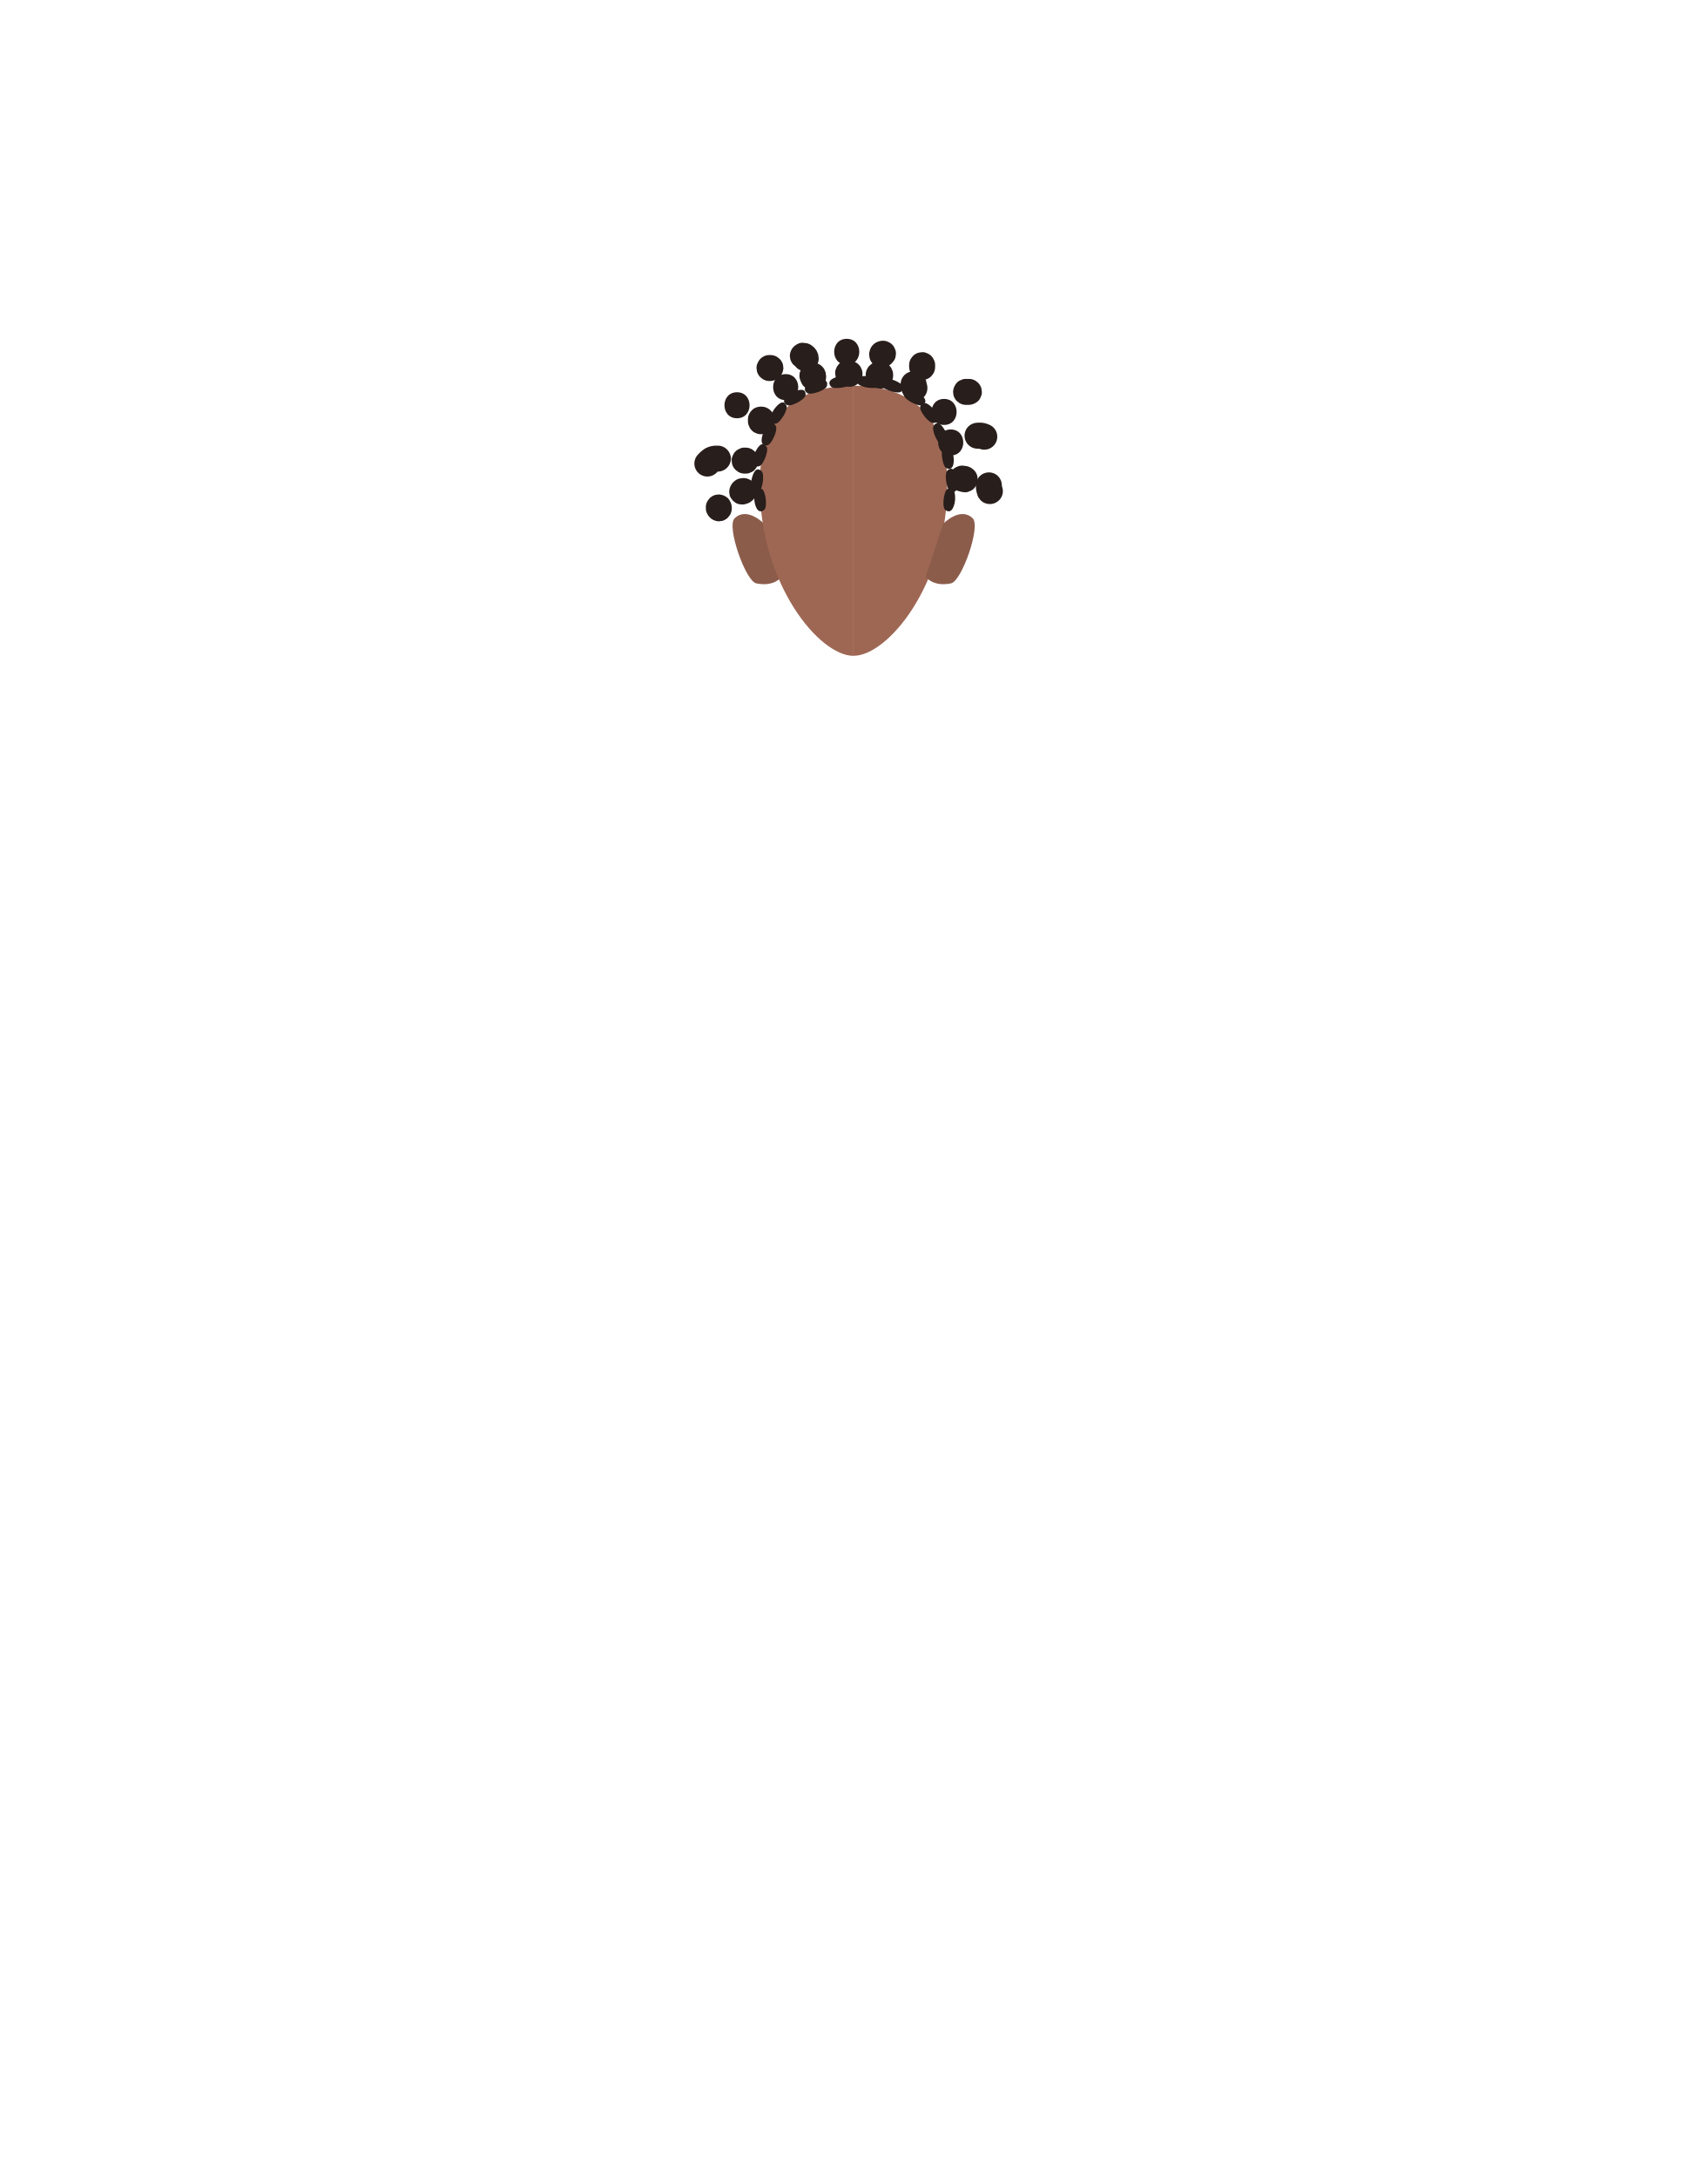
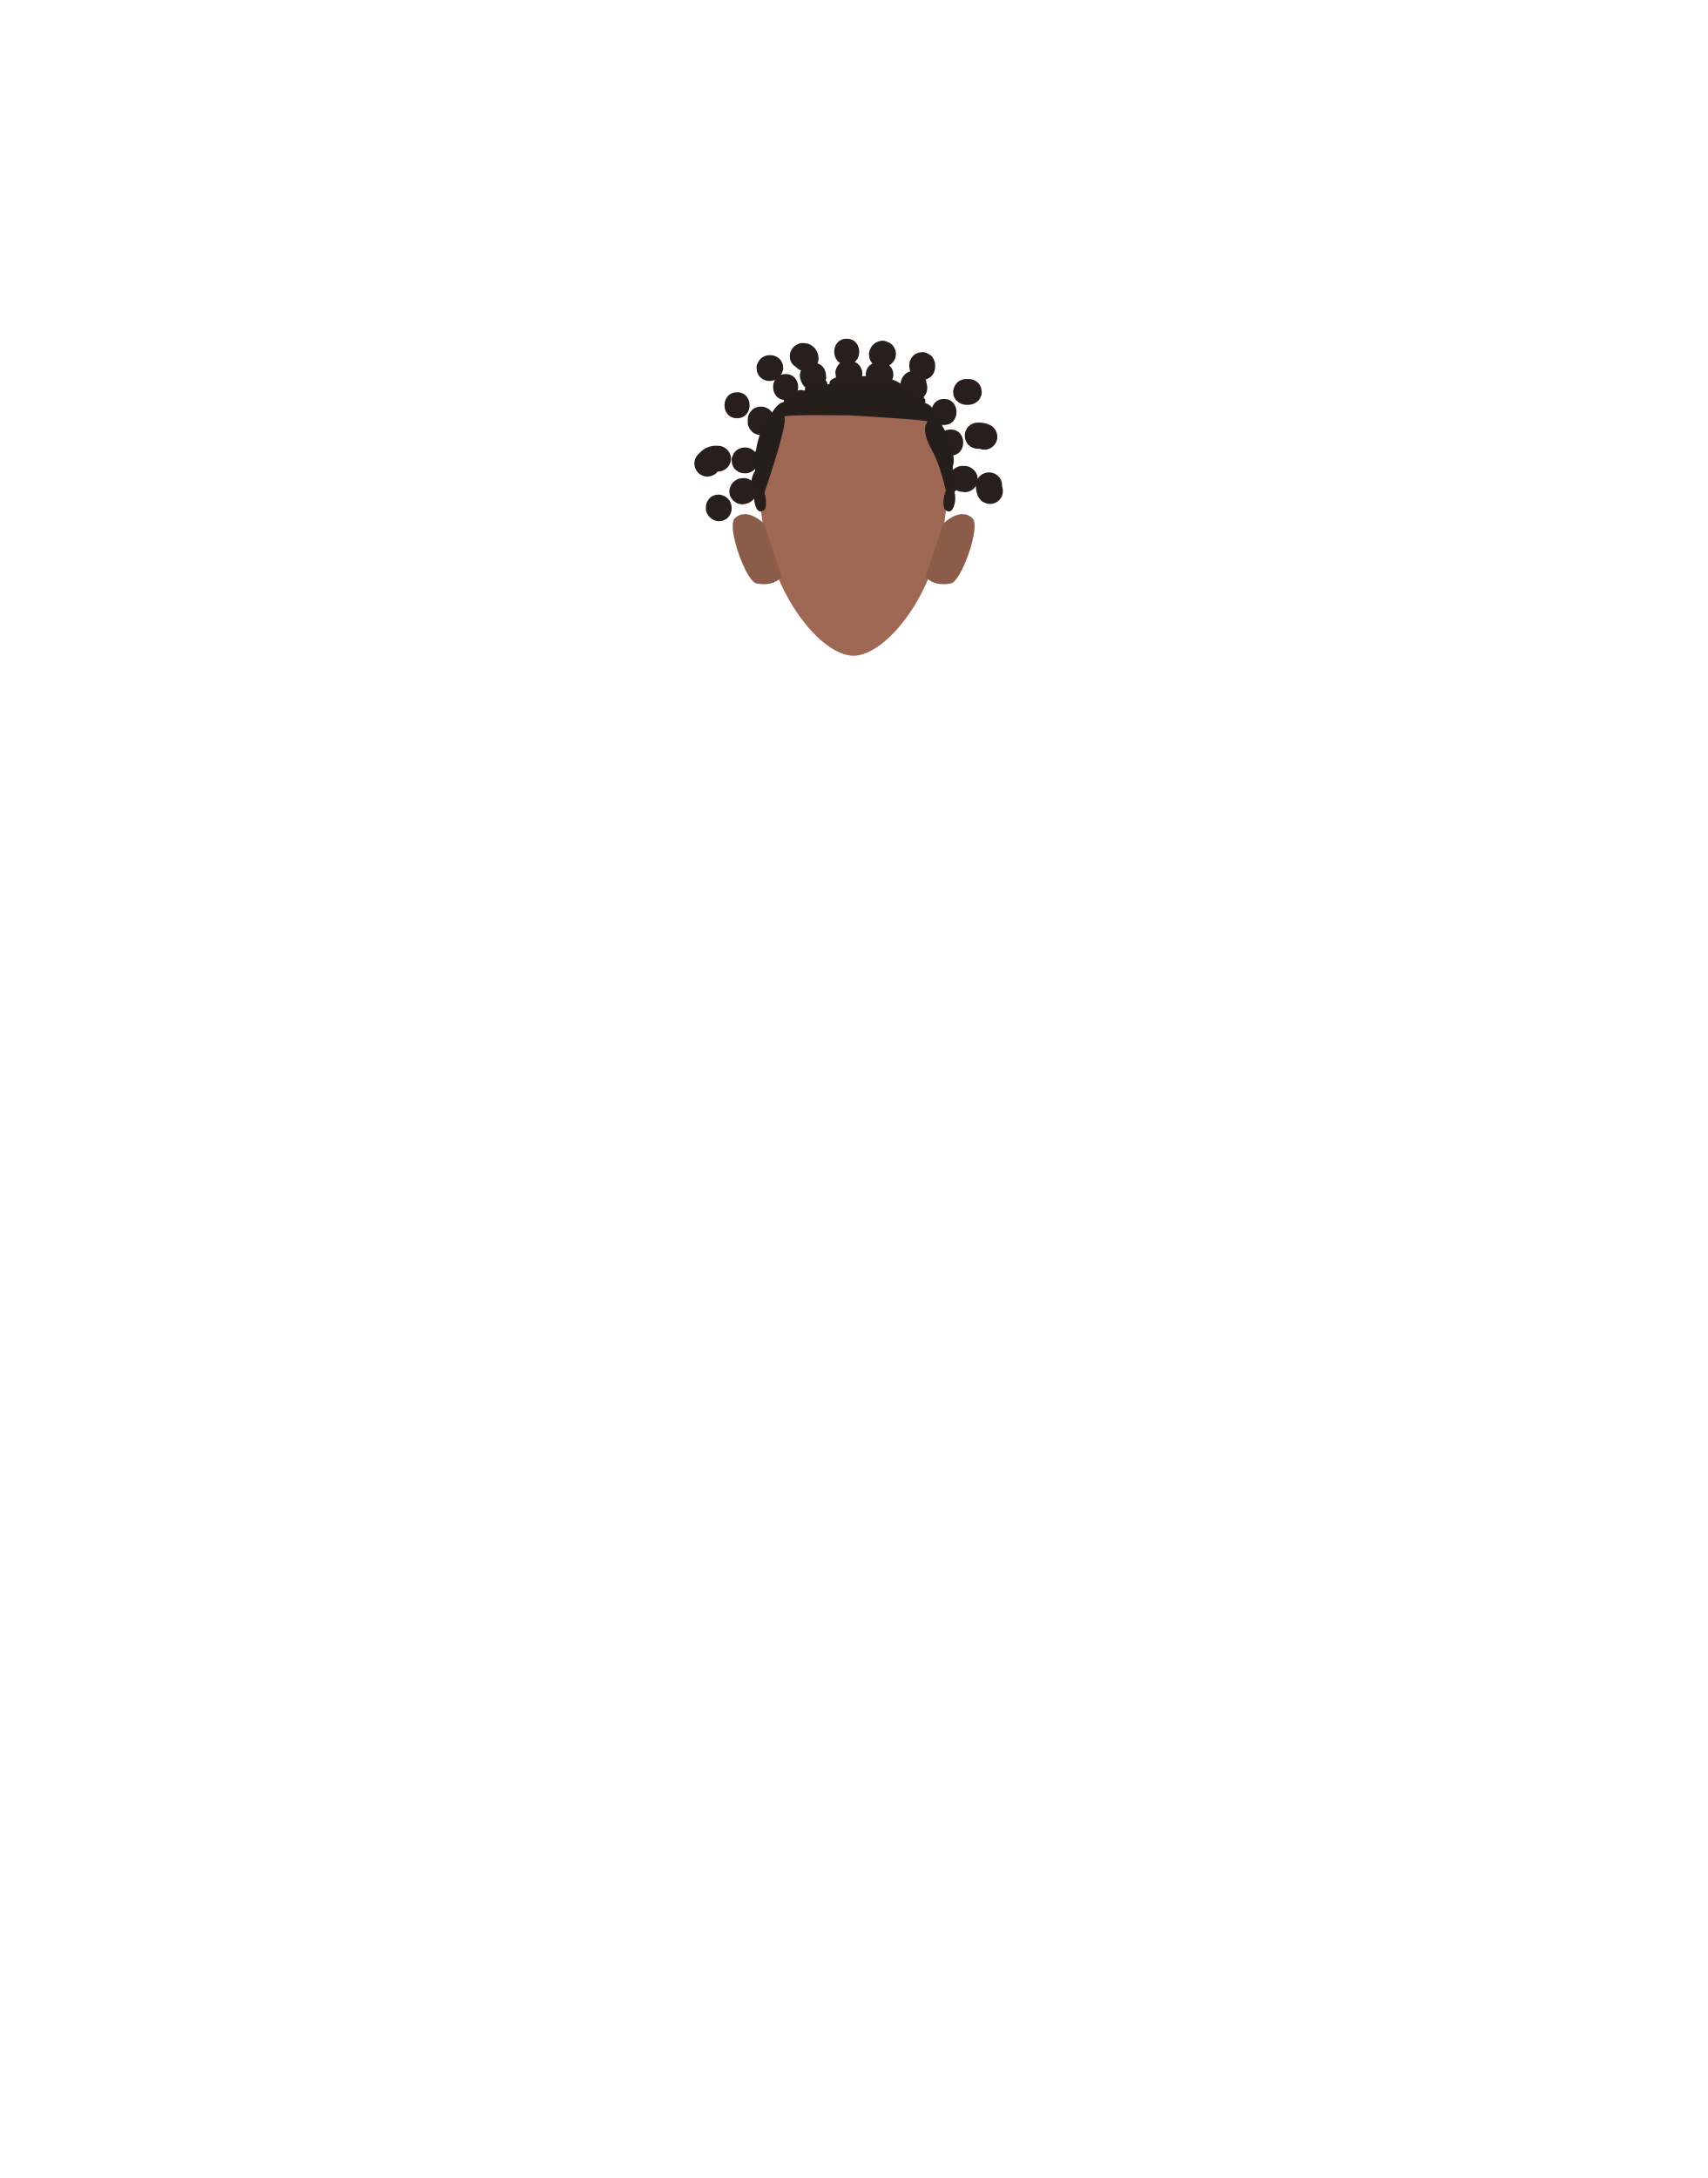
- <svg xmlns="http://www.w3.org/2000/svg" id="Calque_9" data-name="Calque 9" viewBox="0 0 788 1005">
-   <defs>
-     <style>.cls-1{fill:#9e6754;}.cls-2{fill:#8c5c4b;}.cls-3{fill:#281e1b;}</style>
-   </defs>
-   <path class="cls-1" d="M393.94,178c23.91,0,43.28,11.2,43.28,45.61,0,46-27.44,79-43.28,79" />
-   <path class="cls-2" d="M427.2,266.16l8.14-24.49s7.88-8.13,13.62-2.49c3.82,3.75-5.09,29-10,30C430.66,270.94,427.2,266.16,427.2,266.16Z" />
-   <path class="cls-2" d="M360.8,266.16l-8.14-24.49s-7.88-8.13-13.62-2.49c-3.82,3.75,5.09,29,10,30C357.34,270.94,360.8,266.16,360.8,266.16Z" />
-   <path class="cls-1" d="M393.94,302.63c-15.83,0-43.28-33.05-43.28-79C350.66,189.2,370,178,393.94,178" />
-   <path class="cls-3" d="M431.53,201.13c-.44-1-1.24-3.54-.66-4.52,1.88-3.15,4.07-.09,5.27,2,1.32,2.29,2.65,7.48-1.37,6.83C433.45,205.21,432.05,202.37,431.53,201.13Z" />
-   <path class="cls-3" d="M434.79,211c-.14-1.13-.25-3.75.58-4.54,2.65-2.52,3.94,1,4.54,3.33.66,2.55.55,7.91-3.15,6.21C435.54,215.39,435,212.28,434.79,211Z" />
-   <path class="cls-3" d="M435.58,229.92c.15-1.13.7-3.69,1.69-4.25,3.2-1.79,3.57,2,3.57,4.35,0,2.64-1.44,7.8-4.6,5.24C435.2,234.41,435.41,231.25,435.58,229.92Z" />
-   <path class="cls-3" d="M400,178.79c-1.12-.21-3.65-.89-4.15-1.92-1.62-3.28,2.14-3.46,4.53-3.33,2.64.14,7.72,1.85,5,4.87C404.49,179.4,401.36,179,400,178.79Z" />
-   <path class="cls-3" d="M420.55,185.57c-1-.55-3.18-2-3.33-3.13-.5-3.63,3.12-2.61,5.35-1.73,2.46,1,6.74,4.18,3.19,6.19C424.59,187.56,421.73,186.21,420.55,185.57Z" />
-   <path class="cls-3" d="M357.44,201.13c.44-1,1.25-3.54.66-4.52-1.87-3.15-4.07-.09-5.26,2-1.32,2.29-2.66,7.48,1.36,6.83C355.53,205.21,356.93,202.37,357.44,201.13Z" />
-   <path class="cls-3" d="M352.12,222c.15-1.14.25-3.75-.58-4.54-2.65-2.52-3.94,1-4.54,3.32-.65,2.56-.54,7.92,3.15,6.22C351.37,226.41,352,223.3,352.12,222Z" />
-   <path class="cls-3" d="M353.39,229.92c-.14-1.13-.69-3.69-1.69-4.25-3.2-1.79-3.57,2-3.57,4.35,0,2.64,1.44,7.8,4.6,5.24C353.77,234.41,353.56,231.25,353.39,229.92Z" />
-   <path class="cls-3" d="M388.94,178.79c1.13-.21,3.65-.89,4.16-1.92,1.61-3.28-2.15-3.46-4.53-3.33-2.64.14-7.72,1.85-5,4.87C384.48,179.4,387.62,179,388.94,178.79Z" />
-   <path class="cls-3" d="M368.42,185.57c1-.55,3.18-2,3.34-3.13.5-3.63-3.13-2.61-5.35-1.73-2.46,1-6.74,4.18-3.2,6.19C364.38,187.56,367.24,186.21,368.42,185.57Z" />
-   <path class="cls-3" d="M361.75,191.68c.58-1,1.72-3.35,1.27-4.4-1.42-3.37-4-.64-5.48,1.25-1.62,2.08-3.65,7,.42,6.95C359.3,195.45,361.07,192.83,361.75,191.68Z" />
-   <path class="cls-3" d="M377.86,180.8c1.07-.39,3.45-1.49,3.77-2.59,1-3.51-2.7-3.05-5-2.52-2.58.59-7.29,3.14-4.09,5.65C373.57,182.17,376.6,181.26,377.86,180.8Z" />
-   <path class="cls-3" d="M411.23,180.55c1.09.34,3.65.91,4.57.24,3-2.16-.28-4.06-2.46-5.06-2.4-1.1-7.69-2-6.68,2C407,179,410,180.15,411.23,180.55Z" />
-   <path class="cls-3" d="M427,192.51c.73.88,2.57,2.74,3.71,2.68,3.66-.2,2-3.56.68-5.58-1.41-2.24-5.39-5.83-6.68-2C424.32,188.92,426.19,191.47,427,192.51Z" />
-   <path class="cls-3" d="M353.39,210.74c.39-1.07,1.09-3.59.46-4.55-2-3.06-4.07.08-5.17,2.2-1.23,2.35-2.34,7.59,1.65,6.77C351.65,214.89,352.92,212,353.39,210.74Z" />
-   <path class="cls-3" d="M436.65,221.69c-.14-1.14-.25-3.75.58-4.54,2.65-2.52,3.94,1,4.54,3.33.66,2.55.55,7.91-3.15,6.21C437.4,226.13,436.82,223,436.65,221.69Z" />
-   <path class="cls-3" d="M362.63,184.63c7.72,0,7.73-12,0-12s-7.74,12,0,12Z" />
-   <path class="cls-3" d="M380.58,171.2a4,4,0,0,1-.24-.46l.6,1.43a2.53,2.53,0,0,1-.12-.36l-4.19,7.38.08,0-1.6.21h.1l-1.59-.21h.05l-1.43-.61,0,0-1.21-.94,0,0-.93-1.21a.08.08,0,0,1,0,0l-.6-1.44a.44.44,0,0,1,0,.1l-.21-1.59v.18a6.62,6.62,0,0,0,1.75,4.24,4.56,4.56,0,0,0,1.94,1.24,4.46,4.46,0,0,0,2.31.52l1.59-.22a6,6,0,0,0,2.65-1.54l.94-1.21a6.09,6.09,0,0,0,.82-3v-.18l-.22-1.6a.2.2,0,0,0,0-.07,5.27,5.27,0,0,0-.31-.74c-.1-.25-.2-.5-.32-.75a6.35,6.35,0,0,0-2.25-2.24l-1.43-.6-.05,0a6.42,6.42,0,0,0-3.37,0,4.47,4.47,0,0,0-2,1.07,4.55,4.55,0,0,0-1.55,1.68l-.6,1.44a6,6,0,0,0,0,3.19,13,13,0,0,0,.74,1.82,2.64,2.64,0,0,0,.23.44,4.53,4.53,0,0,0,1.54,1.68,4.47,4.47,0,0,0,2,1.07,6.75,6.75,0,0,0,4.63-.6l1.21-.94a6,6,0,0,0,1.54-2.65l.22-1.59a6,6,0,0,0-.82-3Z" />
-   <path class="cls-3" d="M396.87,169.44l-.19-.28-8.21,8.21.63.28a4.48,4.48,0,0,0,2.23.71,4.56,4.56,0,0,0,2.4-.11,4.47,4.47,0,0,0,2-1.07,4.64,4.64,0,0,0,1.54-1.69l.61-1.43a6.16,6.16,0,0,0,0-3.19l-.61-1.43a6,6,0,0,0-2.15-2.15l-.63-.28-1.43-.6a4.56,4.56,0,0,0-2.4-.11,3,3,0,0,0-1.51.41,4.52,4.52,0,0,0-1.93,1.24l-.94,1.21-.6,1.44a4.52,4.52,0,0,0-.11,2.39,4.38,4.38,0,0,0,.71,2.23l.19.27a4.64,4.64,0,0,0,1.54,1.69,4.45,4.45,0,0,0,2.05,1.07,6.72,6.72,0,0,0,4.62-.6l1.21-.94a6,6,0,0,0,1.55-2.65l.21-1.59a5.94,5.94,0,0,0-.82-3Z" />
-   <path class="cls-3" d="M409.25,167.73a6.65,6.65,0,0,0-3.42-.92,6.28,6.28,0,0,0-3.14.86l-.06,0-1.21.94a.47.47,0,0,0-.1.1,6.07,6.07,0,0,0-1.54,2.65,4.62,4.62,0,0,0-.11,2.39,4.49,4.49,0,0,0,.72,2.23,6,6,0,0,0,2.15,2.15l.65.37a4.51,4.51,0,0,0,2.23.71,4.56,4.56,0,0,0,2.4-.11,6.61,6.61,0,0,0,3.58-2.76l.61-1.43a6.16,6.16,0,0,0,0-3.19l-.61-1.43a6,6,0,0,0-2.15-2.15l-.65-.37,1.21,9.42.09-.09-1.21.94.08,0-1.43.6.08,0-1.59.21H406l-1.6-.21.19.05-1.44-.6a.2.2,0,0,1,.08,0,4.51,4.51,0,0,0,2.23.71,4.56,4.56,0,0,0,2.4-.11,4.47,4.47,0,0,0,2-1.07,4.55,4.55,0,0,0,1.54-1.69l.61-1.43a6.16,6.16,0,0,0,0-3.19l-.61-1.43a6,6,0,0,0-2.15-2.15Z" />
-   <path class="cls-3" d="M415.64,177.31a10.6,10.6,0,0,0,.23,1.95,3.89,3.89,0,0,0,.12.49c.1.31.22.6.3.92a6.61,6.61,0,0,0,2.76,3.58,4.38,4.38,0,0,0,2.23.71,4.52,4.52,0,0,0,2.39-.1,6.1,6.1,0,0,0,3.59-2.76,6.3,6.3,0,0,0,.6-4.62c-.12-.48-.34-.92-.42-1.41l.21,1.59a2,2,0,0,1,0-.35,4.56,4.56,0,0,0-.52-2.31,6.18,6.18,0,0,0-5.48-3.69,6.06,6.06,0,0,0-4.25,1.76,6.26,6.26,0,0,0-1.75,4.24Z" />
-   <path class="cls-3" d="M355.14,175.82h.44a6.62,6.62,0,0,0,4.24-1.75,6.7,6.7,0,0,0,1.76-4.25l-.21-1.59a6,6,0,0,0-1.55-2.65l-1.21-.94a6.09,6.09,0,0,0-3-.82h-.44a5.8,5.8,0,0,0-5.48,3.69,4.51,4.51,0,0,0-.52,2.31l.21,1.6a6,6,0,0,0,1.55,2.65l1.21.93a5.89,5.89,0,0,0,3,.82Z" />
-   <path class="cls-3" d="M370.55,170.1h.15l-1.6-.22a1.29,1.29,0,0,1,.35.1l-1.43-.61.26.15-1.22-.93a1.87,1.87,0,0,1,.32.31l-.94-1.21a1.28,1.28,0,0,1,.15.25l-.61-1.43a1.4,1.4,0,0,1,.1.35l-.21-1.6v.15a5.8,5.8,0,0,0,3.69,5.48,4.51,4.51,0,0,0,2.31.52l1.6-.21a6,6,0,0,0,2.65-1.55l.93-1.21a5.89,5.89,0,0,0,.82-3v-.15l-.22-1.59v-.07a5.47,5.47,0,0,0-.39-1,5.33,5.33,0,0,0-.43-.94c-.25-.38-.69-.92-1-1.27l-.12-.14-.11-.1c-.38-.32-.87-.71-1.28-1l-.25-.15c-.44-.21-1-.47-1.5-.63l-.18,0c-.29-.06-.67-.1-.9-.13a7.46,7.46,0,0,0-.95-.11,4.51,4.51,0,0,0-2.31.52,6.18,6.18,0,0,0-3.69,5.48l.22,1.59a6,6,0,0,0,1.54,2.65l1.21.94a6,6,0,0,0,3,.82Z" />
-   <path class="cls-3" d="M390.81,168.34c7.72,0,7.73-12,0-12s-7.73,12,0,12Z" />
-   <path class="cls-3" d="M406,157.43l-.36.09a6,6,0,0,0-4.19,4.19l-.08.35a4.56,4.56,0,0,0-.11,2.4,5.34,5.34,0,0,0,2.26,3.91,4.47,4.47,0,0,0,2,1.07l1.59.22a5.94,5.94,0,0,0,3-.82l1.22-.94a6.07,6.07,0,0,0,1.54-2.65l.08-.35-4.19,4.19.36-.09a6.66,6.66,0,0,0,3.58-2.75,4.53,4.53,0,0,0,.72-2.23,4.66,4.66,0,0,0-.11-2.4l-.61-1.43a6,6,0,0,0-2.15-2.15l-1.43-.61a6.16,6.16,0,0,0-3.19,0Z" />
-   <path class="cls-3" d="M431.6,169.38v-.88a4.51,4.51,0,0,0-.52-2.31,5.39,5.39,0,0,0-3.17-3.17,4.49,4.49,0,0,0-2.31-.52l-1.6.22a5.94,5.94,0,0,0-2.64,1.54l-.94,1.21a5.89,5.89,0,0,0-.82,3v.88a6.15,6.15,0,0,0,6,6l1.59-.21a6.07,6.07,0,0,0,2.65-1.54l.94-1.22a5.94,5.94,0,0,0,.82-3Z" />
-   <path class="cls-3" d="M352.77,200.27a6.3,6.3,0,0,0,3-1.71,4.84,4.84,0,0,0,1.33-2.06,7.7,7.7,0,0,0,.33-.8l.21-1.6V194a6.29,6.29,0,0,0-1.87-4.51,6.22,6.22,0,0,0-3-1.71,6.72,6.72,0,0,0-4.62.6,6.69,6.69,0,0,0-2.76,3.59l-.21,1.59a5.84,5.84,0,0,0,.82,3l.93,1.22a6.12,6.12,0,0,0,2.65,1.54l.21.05-1.43-.6.12.07-1.21-.94a.46.46,0,0,1,.07.07l-.94-1.21a.36.36,0,0,1,.07.1l-.61-1.43a.24.24,0,0,1,0,.08l-.21-1.59a.21.21,0,0,1,0,.11l.21-1.59a.24.24,0,0,1,0,.08l.61-1.43a.61.61,0,0,1-.07.1l.94-1.21-.07.06,1.21-.93-.12.07,1.43-.6-.21,0a4.47,4.47,0,0,0-2,1.07,4.55,4.55,0,0,0-1.54,1.69,4.46,4.46,0,0,0-.72,2.23,4.63,4.63,0,0,0,.11,2.39l.61,1.43a6.09,6.09,0,0,0,2.15,2.16l1.43.6a6,6,0,0,0,3.19,0Z" />
-   <path class="cls-3" d="M340.17,193c7.72,0,7.73-12,0-12s-7.74,12,0,12Z" />
-   <path class="cls-3" d="M344.13,206.54h-.44a4.46,4.46,0,0,0-2.31.52,5.39,5.39,0,0,0-3.17,3.17,4.46,4.46,0,0,0-.52,2.31l.21,1.59a6,6,0,0,0,1.55,2.65l1.21.94a6,6,0,0,0,3,.82h.44a4.46,4.46,0,0,0,2.31-.52,4.38,4.38,0,0,0,1.93-1.24,6.7,6.7,0,0,0,1.76-4.24l-.21-1.6a6,6,0,0,0-1.55-2.64l-1.21-.94a6,6,0,0,0-3-.82Z" />
-   <path class="cls-3" d="M331.36,205.66a10.49,10.49,0,0,0-5.69,1.15,16.36,16.36,0,0,0-3.4,2.81,6,6,0,1,0,8.49,8.48c.53-.51,1-1,1.62-1.5l-1.21.93a4.9,4.9,0,0,1,.92-.53l-1.44.6a4.68,4.68,0,0,1,.8-.2l-1.59.21c.5,0,1,0,1.5,0a6.06,6.06,0,0,0,6-6,6.12,6.12,0,0,0-6-6Z" />
-   <path class="cls-3" d="M341.66,220.85a1.89,1.89,0,0,0-.41.1l-.09,0c-.45.18-1,.42-1.47.63l-.2.1,7.27,9.42.29-.26a4.38,4.38,0,0,0,1.24-1.93,6.17,6.17,0,0,0-1.24-6.55l-1.21-.94a6,6,0,0,0-3-.82l-1.6.22a5.9,5.9,0,0,0-2.64,1.54l-.29.25a6.7,6.7,0,0,0-1.76,4.25l.21,1.59a4.58,4.58,0,0,0,1.08,2,3,3,0,0,0,1.07,1.08,4.47,4.47,0,0,0,2,1.07l1.6.22a6.09,6.09,0,0,0,3-.82l.21-.11-1.43.6a2.35,2.35,0,0,1,.52-.14,4.58,4.58,0,0,0,2-1.08,4.53,4.53,0,0,0,1.54-1.68,4.38,4.38,0,0,0,.71-2.23A4.52,4.52,0,0,0,349,225l-.61-1.44a6,6,0,0,0-2.15-2.15l-1.43-.6a6,6,0,0,0-3.19,0Z" />
-   <path class="cls-3" d="M325.8,234.12v.44a4.51,4.51,0,0,0,.52,2.31,6.18,6.18,0,0,0,5.48,3.69l1.6-.22A6,6,0,0,0,336,238.8l.94-1.21a6,6,0,0,0,.82-3v-.44a6.76,6.76,0,0,0-1.76-4.25,6.62,6.62,0,0,0-4.24-1.75l-1.59.21a6.07,6.07,0,0,0-2.65,1.54l-.94,1.22a5.94,5.94,0,0,0-.82,3Z" />
-   <path class="cls-3" d="M435.73,196.08c7.72,0,7.73-12,0-12s-7.74,12,0,12Z" />
-   <path class="cls-3" d="M445.86,186.83h1.32a6.62,6.62,0,0,0,4.24-1.75,4.56,4.56,0,0,0,1.24-1.94,4.46,4.46,0,0,0,.52-2.31l-.22-1.59a6,6,0,0,0-1.54-2.65l-1.22-.94a6,6,0,0,0-3-.82h-1.32a4.52,4.52,0,0,0-2.32.52,4.58,4.58,0,0,0-1.93,1.24,6.62,6.62,0,0,0-1.75,4.24l.21,1.6a6,6,0,0,0,1.54,2.65l1.22.93a5.84,5.84,0,0,0,3,.82Z" />
-   <path class="cls-3" d="M438.81,210.17c7.72,0,7.73-12,0-12s-7.73,12,0,12Z" />
-   <path class="cls-3" d="M451.14,207.09a12.94,12.94,0,0,1,2,0l-1.59-.21a3.35,3.35,0,0,1,.75.21l-1.44-.6a2.08,2.08,0,0,1,.36.2,6.23,6.23,0,0,0,4.63.61,6,6,0,0,0,1.43-11,10.81,10.81,0,0,0-6.11-1.26,6.22,6.22,0,0,0-4.24,1.76,6,6,0,0,0,4.24,10.24Z" />
-   <path class="cls-3" d="M444.09,226.91a2,2,0,0,1,.49,0l-1.59-.22a2.85,2.85,0,0,1,.39.11l-1.44-.61.3.15a4.46,4.46,0,0,0,2.23.72,4.63,4.63,0,0,0,2.39-.11l1.43-.61A4.55,4.55,0,0,0,450,224.8a3,3,0,0,0,.77-1.33,4.46,4.46,0,0,0,.51-2.31l-.21-1.59a6,6,0,0,0-1.54-2.65l-.29-.26a6.18,6.18,0,0,0-8.49,0l-.94,1.22a6,6,0,0,0-.82,3l.22,1.59a6,6,0,0,0,1.54,2.65l.29.26,7.27-9.43-.29-.15c-.47-.21-1-.47-1.51-.63l-.19-.06c-.3-.06-.65-.09-.92-.13s-.61-.09-.92-.12a2.36,2.36,0,0,0-.37,0,4.6,4.6,0,0,0-2.31.51,4.52,4.52,0,0,0-1.93,1.24,4.58,4.58,0,0,0-1.24,1.93,4.52,4.52,0,0,0-.52,2.32l.22,1.59a6,6,0,0,0,1.54,2.65l1.22.94a6,6,0,0,0,3,.82Z" />
-   <path class="cls-3" d="M450.42,224a11.76,11.76,0,0,0,.66,4.24,4.47,4.47,0,0,0,1.07,2,4.64,4.64,0,0,0,1.69,1.54,6,6,0,0,0,8.21-2.15,5.87,5.87,0,0,0,.6-4.62,6.85,6.85,0,0,1-.39-1.46l.21,1.59a11.64,11.64,0,0,1-.05-1.18,6.17,6.17,0,0,0-1.75-4.24,6,6,0,0,0-8.49,0,6.25,6.25,0,0,0-1.76,4.24Z" />
+ <svg xmlns="http://www.w3.org/2000/svg" version="1.1" id="Calque_9" x="0px" y="0px" viewBox="0 0 788 1005" style="enable-background:new 0 0 788 1005;" xml:space="preserve">
+   <style type="text/css">
+ 	.st0{fill:#9E6754;}
+ 	.st1{fill:#8C5C4B;}
+ 	.st2{fill:#281E1B;}
+ 	.st3{fill:#261E1A;}
+ </style>
+   <path class="st0" d="M437.2,223.6c0,46-27.4,79-43.3,79v0c-15.8,0-43.3-33-43.3-79c0-34.4,19.3-45.6,43.3-45.6  C417.8,178,437.2,189.2,437.2,223.6z" />
+   <path class="st1" d="M427.2,266.2l8.1-24.5c0,0,7.9-8.1,13.6-2.5c3.8,3.8-5.1,29-10,30C430.7,270.9,427.2,266.2,427.2,266.2z" />
+   <path class="st1" d="M360.8,266.2l-8.1-24.5c0,0-7.9-8.1-13.6-2.5c-3.8,3.8,5.1,29,10,30C357.3,270.9,360.8,266.2,360.8,266.2z" />
+   <path class="st2" d="M431.5,201.1c-0.4-1-1.2-3.5-0.7-4.5c1.9-3.1,4.1-0.1,5.3,2c1.3,2.3,2.6,7.5-1.4,6.8  C433.5,205.2,432,202.4,431.5,201.1z" />
+   <path class="st2" d="M434.8,211c-0.1-1.1-0.2-3.8,0.6-4.5c2.6-2.5,3.9,1,4.5,3.3c0.7,2.6,0.5,7.9-3.1,6.2  C435.5,215.4,435,212.3,434.8,211z" />
+   <path class="st2" d="M435.6,229.9c0.1-1.1,0.7-3.7,1.7-4.2c3.2-1.8,3.6,2,3.6,4.4c0,2.6-1.4,7.8-4.6,5.2  C435.2,234.4,435.4,231.2,435.6,229.9z" />
+   <path class="st2" d="M400,178.8c-1.1-0.2-3.6-0.9-4.1-1.9c-1.6-3.3,2.1-3.5,4.5-3.3c2.6,0.1,7.7,1.9,5,4.9  C404.5,179.4,401.4,179,400,178.8z" />
+   <path class="st2" d="M420.5,185.6c-1-0.6-3.2-2-3.3-3.1c-0.5-3.6,3.1-2.6,5.4-1.7c2.5,1,6.7,4.2,3.2,6.2  C424.6,187.6,421.7,186.2,420.5,185.6z" />
+   <path class="st2" d="M357.4,201.1c0.4-1,1.2-3.5,0.7-4.5c-1.9-3.1-4.1-0.1-5.3,2c-1.3,2.3-2.7,7.5,1.4,6.8  C355.5,205.2,356.9,202.4,357.4,201.1z" />
+   <path class="st2" d="M352.1,222c0.1-1.1,0.2-3.8-0.6-4.5c-2.6-2.5-3.9,1-4.5,3.3c-0.6,2.6-0.5,7.9,3.1,6.2  C351.4,226.4,352,223.3,352.1,222z" />
+   <path class="st2" d="M353.4,229.9c-0.1-1.1-0.7-3.7-1.7-4.2c-3.2-1.8-3.6,2-3.6,4.4c0,2.6,1.4,7.8,4.6,5.2  C353.8,234.4,353.6,231.2,353.4,229.9z" />
+   <path class="st2" d="M388.9,178.8c1.1-0.2,3.6-0.9,4.2-1.9c1.6-3.3-2.1-3.5-4.5-3.3c-2.6,0.1-7.7,1.9-5,4.9  C384.5,179.4,387.6,179,388.9,178.8z" />
+   <path class="st2" d="M368.4,185.6c1-0.6,3.2-2,3.3-3.1c0.5-3.6-3.1-2.6-5.4-1.7c-2.5,1-6.7,4.2-3.2,6.2  C364.4,187.6,367.2,186.2,368.4,185.6z" />
+   <path class="st2" d="M361.8,191.7c0.6-1,1.7-3.4,1.3-4.4c-1.4-3.4-4-0.6-5.5,1.2c-1.6,2.1-3.6,7,0.4,6.9  C359.3,195.4,361.1,192.8,361.8,191.7z" />
+   <path class="st2" d="M377.9,180.8c1.1-0.4,3.5-1.5,3.8-2.6c1-3.5-2.7-3.1-5-2.5c-2.6,0.6-7.3,3.1-4.1,5.6  C373.6,182.2,376.6,181.3,377.9,180.8z" />
+   <path class="st2" d="M411.2,180.6c1.1,0.3,3.6,0.9,4.6,0.2c3-2.2-0.3-4.1-2.5-5.1c-2.4-1.1-7.7-2-6.7,2  C407,179,410,180.1,411.2,180.6z" />
+   <path class="st2" d="M427,192.5c0.7,0.9,2.6,2.7,3.7,2.7c3.7-0.2,2-3.6,0.7-5.6c-1.4-2.2-5.4-5.8-6.7-2  C424.3,188.9,426.2,191.5,427,192.5z" />
+   <path class="st2" d="M353.4,210.7c0.4-1.1,1.1-3.6,0.5-4.6c-2-3.1-4.1,0.1-5.2,2.2c-1.2,2.4-2.3,7.6,1.6,6.8  C351.6,214.9,352.9,212,353.4,210.7z" />
+   <path class="st2" d="M436.6,221.7c-0.1-1.1-0.2-3.8,0.6-4.5c2.6-2.5,3.9,1,4.5,3.3c0.7,2.6,0.5,7.9-3.1,6.2  C437.4,226.1,436.8,223,436.6,221.7z" />
+   <path class="st2" d="M362.6,184.6c7.7,0,7.7-12,0-12S354.9,184.6,362.6,184.6z" />
+   <path class="st2" d="M380.6,171.2c-0.1-0.1-0.2-0.3-0.2-0.5l0.6,1.4c0-0.1-0.1-0.2-0.1-0.4l-4.2,7.4h0.1l-1.6,0.2h0.1l-1.6-0.2h0  l-1.4-0.6l0,0l-1.2-0.9l0,0l-0.9-1.2l0,0l-0.6-1.4c0,0,0,0.1,0,0.1l-0.2-1.6v0.2c0.1,1.6,0.7,3.1,1.8,4.2c0.5,0.6,1.2,1,1.9,1.2  c0.7,0.4,1.5,0.6,2.3,0.5l1.6-0.2c1-0.3,1.9-0.8,2.6-1.5l0.9-1.2c0.5-0.9,0.8-1.9,0.8-3v-0.2l-0.2-1.6c0,0,0,0,0-0.1  c-0.1-0.3-0.2-0.5-0.3-0.7c-0.1-0.2-0.2-0.5-0.3-0.8c-0.5-0.9-1.3-1.7-2.2-2.2l-1.4-0.6h0c-1.1-0.3-2.3-0.3-3.4,0  c-0.7,0.2-1.4,0.5-2,1.1c-0.7,0.4-1.2,1-1.5,1.7l-0.6,1.4c-0.3,1-0.3,2.1,0,3.2c0.2,0.6,0.4,1.2,0.7,1.8c0.1,0.2,0.1,0.3,0.2,0.4  c0.4,0.7,0.9,1.3,1.5,1.7c0.6,0.5,1.3,0.9,2,1.1c1.6,0.4,3.2,0.1,4.6-0.6l1.2-0.9c0.7-0.7,1.3-1.6,1.5-2.6l0.2-1.6  C381.3,173.1,381,172.1,380.6,171.2L380.6,171.2z" />
+   <path class="st2" d="M396.9,169.4l-0.2-0.3l-8.2,8.2l0.6,0.3c0.7,0.4,1.4,0.7,2.2,0.7c0.8,0.2,1.6,0.1,2.4-0.1  c0.7-0.2,1.4-0.5,2-1.1c0.6-0.4,1.2-1,1.5-1.7l0.6-1.4c0.3-1,0.3-2.1,0-3.2l-0.6-1.4c-0.5-0.9-1.3-1.6-2.1-2.1l-0.6-0.3l-1.4-0.6  c-0.8-0.3-1.6-0.3-2.4-0.1c-0.5,0-1.1,0.1-1.5,0.4c-0.7,0.2-1.4,0.7-1.9,1.2l-0.9,1.2l-0.6,1.4c-0.3,0.8-0.3,1.6-0.1,2.4  c0,0.8,0.3,1.6,0.7,2.2l0.2,0.3c0.4,0.7,0.9,1.3,1.5,1.7c0.6,0.5,1.3,0.9,2,1.1c1.6,0.4,3.2,0.1,4.6-0.6l1.2-0.9  c0.7-0.7,1.3-1.6,1.5-2.6l0.2-1.6C397.6,171.4,397.4,170.4,396.9,169.4L396.9,169.4z" />
+   <path class="st2" d="M409.2,167.7c-1-0.6-2.2-0.9-3.4-0.9c-1.1,0-2.2,0.3-3.1,0.9h-0.1l-1.2,0.9c0,0-0.1,0.1-0.1,0.1  c-0.7,0.7-1.3,1.6-1.5,2.6c-0.2,0.8-0.3,1.6-0.1,2.4c0,0.8,0.3,1.6,0.7,2.2c0.5,0.9,1.3,1.6,2.1,2.1l0.6,0.4  c0.7,0.4,1.4,0.7,2.2,0.7c0.8,0.2,1.6,0.1,2.4-0.1c1.5-0.5,2.7-1.4,3.6-2.8l0.6-1.4c0.3-1,0.3-2.1,0-3.2l-0.6-1.4  c-0.5-0.9-1.3-1.6-2.1-2.1l-0.6-0.4l1.2,9.4l0.1-0.1l-1.2,0.9h0.1l-1.4,0.6h0.1l-1.6,0.2h0.2l-1.6-0.2l0.2,0.1l-1.4-0.6  c0,0,0.1,0,0.1,0c0.7,0.4,1.4,0.7,2.2,0.7c0.8,0.2,1.6,0.1,2.4-0.1c0.7-0.2,1.4-0.5,2-1.1c0.6-0.4,1.2-1,1.5-1.7l0.6-1.4  c0.3-1,0.3-2.1,0-3.2l-0.6-1.4C410.9,169,410.1,168.3,409.2,167.7L409.2,167.7z" />
+   <path class="st2" d="M415.6,177.3c0,0.7,0.1,1.3,0.2,1.9c0,0.2,0.1,0.3,0.1,0.5c0.1,0.3,0.2,0.6,0.3,0.9c0.5,1.5,1.4,2.7,2.8,3.6  c0.7,0.4,1.4,0.7,2.2,0.7c0.8,0.2,1.6,0.1,2.4-0.1c1.5-0.4,2.8-1.4,3.6-2.8c0.8-1.4,1-3.1,0.6-4.6c-0.1-0.5-0.3-0.9-0.4-1.4l0.2,1.6  c0-0.1,0-0.2,0-0.4c0-0.8-0.1-1.6-0.5-2.3c-1-2.2-3.1-3.6-5.5-3.7c-1.6,0-3.1,0.6-4.2,1.8C416.3,174.2,415.7,175.7,415.6,177.3  L415.6,177.3z" />
+   <path class="st2" d="M355.1,175.8h0.4c1.6-0.1,3.1-0.7,4.2-1.8c1.1-1.2,1.7-2.7,1.8-4.2l-0.2-1.6c-0.3-1-0.8-1.9-1.5-2.6l-1.2-0.9  c-0.9-0.5-1.9-0.8-3-0.8h-0.4c-2.4,0-4.6,1.4-5.5,3.7c-0.4,0.7-0.6,1.5-0.5,2.3l0.2,1.6c0.3,1,0.8,1.9,1.5,2.6l1.2,0.9  C353,175.5,354.1,175.8,355.1,175.8z" />
+   <path class="st2" d="M370.5,170.1h0.1l-1.6-0.2c0.1,0,0.2,0.1,0.4,0.1l-1.4-0.6l0.3,0.1l-1.2-0.9c0.1,0.1,0.2,0.2,0.3,0.3l-0.9-1.2  c0.1,0.1,0.1,0.2,0.1,0.2l-0.6-1.4c0,0.1,0.1,0.2,0.1,0.4l-0.2-1.6v0.1c0,2.4,1.4,4.6,3.7,5.5c0.7,0.4,1.5,0.6,2.3,0.5l1.6-0.2  c1-0.3,1.9-0.8,2.6-1.6l0.9-1.2c0.5-0.9,0.8-1.9,0.8-3v-0.1l-0.2-1.6v-0.1c-0.1-0.3-0.2-0.7-0.4-1c-0.1-0.3-0.3-0.6-0.4-0.9  c-0.2-0.4-0.7-0.9-1-1.3l-0.1-0.1l-0.1-0.1c-0.4-0.3-0.9-0.7-1.3-1l-0.2-0.1c-0.4-0.2-1-0.5-1.5-0.6h-0.2c-0.3-0.1-0.7-0.1-0.9-0.1  c-0.3-0.1-0.6-0.1-1-0.1c-0.8,0-1.6,0.1-2.3,0.5c-2.2,1-3.6,3.1-3.7,5.5l0.2,1.6c0.3,1,0.8,1.9,1.5,2.6l1.2,0.9  C368.4,169.9,369.5,170.2,370.5,170.1L370.5,170.1z" />
+   <path class="st2" d="M390.8,168.3c7.7,0,7.7-12,0-12S383.1,168.3,390.8,168.3z" />
+   <path class="st2" d="M406,157.4l-0.4,0.1c-2,0.6-3.6,2.2-4.2,4.2l-0.1,0.4c-0.3,0.8-0.3,1.6-0.1,2.4c0.1,1.6,1,3,2.3,3.9  c0.6,0.5,1.3,0.9,2,1.1l1.6,0.2c1.1,0,2.1-0.3,3-0.8l1.2-0.9c0.7-0.7,1.3-1.6,1.5-2.6l0.1-0.4l-4.2,4.2l0.4-0.1  c1.5-0.5,2.7-1.4,3.6-2.8c0.4-0.7,0.7-1.4,0.7-2.2c0.2-0.8,0.1-1.6-0.1-2.4l-0.6-1.4c-0.5-0.9-1.3-1.6-2.1-2.1l-1.4-0.6  C408.1,157.1,407,157.1,406,157.4L406,157.4z" />
+   <path class="st2" d="M431.6,169.4v-0.9c0-0.8-0.1-1.6-0.5-2.3c-0.5-1.5-1.7-2.6-3.2-3.2c-0.7-0.4-1.5-0.6-2.3-0.5l-1.6,0.2  c-1,0.3-1.9,0.8-2.6,1.5l-0.9,1.2c-0.5,0.9-0.8,1.9-0.8,3v0.9c0.1,3.3,2.7,5.9,6,6l1.6-0.2c1-0.3,1.9-0.8,2.6-1.5l0.9-1.2  C431.3,171.5,431.6,170.4,431.6,169.4L431.6,169.4z" />
+   <path class="st2" d="M352.8,200.3c1.1-0.3,2.2-0.9,3-1.7c0.6-0.6,1.1-1.3,1.3-2.1c0.1-0.3,0.2-0.5,0.3-0.8l0.2-1.6V194  c0-1.7-0.7-3.3-1.9-4.5c-0.8-0.8-1.9-1.4-3-1.7c-1.6-0.4-3.2-0.1-4.6,0.6c-1.3,0.8-2.3,2.1-2.8,3.6l-0.2,1.6c0,1.1,0.3,2.1,0.8,3  l0.9,1.2c0.7,0.7,1.7,1.3,2.6,1.5l0.2,0.1l-1.4-0.6l0.1,0.1l-1.2-0.9c0,0,0,0,0.1,0.1l-0.9-1.2c0,0,0.1,0.1,0.1,0.1l-0.6-1.4  c0,0,0,0.1,0,0.1l-0.2-1.6c0,0,0,0.1,0,0.1l0.2-1.6c0,0,0,0.1,0,0.1l0.6-1.4c0,0,0,0.1-0.1,0.1l0.9-1.2l-0.1,0.1l1.2-0.9l-0.1,0.1  l1.4-0.6h-0.2c-0.7,0.2-1.4,0.5-2,1.1c-0.6,0.4-1.2,1-1.5,1.7c-0.4,0.7-0.7,1.4-0.7,2.2c-0.2,0.8-0.1,1.6,0.1,2.4l0.6,1.4  c0.5,0.9,1.3,1.6,2.1,2.2l1.4,0.6c1,0.3,2.1,0.3,3.2,0L352.8,200.3z" />
+   <path class="st2" d="M340.2,193c7.7,0,7.7-12,0-12S332.4,193,340.2,193z" />
+   <path class="st2" d="M344.1,206.5h-0.4c-0.8,0-1.6,0.1-2.3,0.5c-1.5,0.5-2.6,1.7-3.2,3.2c-0.4,0.7-0.6,1.5-0.5,2.3l0.2,1.6  c0.3,1,0.8,1.9,1.5,2.6l1.2,0.9c0.9,0.5,1.9,0.8,3,0.8h0.4c0.8,0,1.6-0.1,2.3-0.5c0.7-0.2,1.4-0.7,1.9-1.2c1.1-1.2,1.7-2.7,1.8-4.2  l-0.2-1.6c-0.3-1-0.8-1.9-1.5-2.6l-1.2-0.9C346.2,206.8,345.2,206.5,344.1,206.5L344.1,206.5z" />
+   <path class="st2" d="M331.4,205.7c-2-0.2-3.9,0.2-5.7,1.1c-1.3,0.8-2.4,1.7-3.4,2.8c-2.4,2.3-2.4,6.1-0.1,8.5s6.1,2.4,8.5,0.1  c0,0,0,0,0.1-0.1c0.5-0.5,1-1,1.6-1.5l-1.2,0.9c0.3-0.2,0.6-0.4,0.9-0.5l-1.4,0.6c0.3-0.1,0.5-0.2,0.8-0.2l-1.6,0.2c0.5,0,1,0,1.5,0  c3.3,0,6-2.7,6-6C337.3,208.3,334.6,205.7,331.4,205.7L331.4,205.7z" />
+   <path class="st2" d="M341.7,220.9c-0.1,0-0.3,0.1-0.4,0.1h-0.1c-0.5,0.2-1,0.4-1.5,0.6l-0.2,0.1l7.3,9.4l0.3-0.3  c0.6-0.5,1-1.2,1.2-1.9c0.9-2.2,0.4-4.8-1.2-6.6l-1.2-0.9c-0.9-0.5-1.9-0.8-3-0.8l-1.6,0.2c-1,0.3-1.9,0.8-2.6,1.5l-0.3,0.2  c-1.1,1.2-1.7,2.7-1.8,4.2l0.2,1.6c0.2,0.7,0.6,1.4,1.1,2c0.3,0.4,0.6,0.8,1.1,1.1c0.6,0.5,1.3,0.9,2,1.1l1.6,0.2  c1.1,0,2.1-0.3,3-0.8l0.2-0.1l-1.4,0.6c0.2-0.1,0.3-0.1,0.5-0.1c0.7-0.2,1.4-0.6,2-1.1c0.6-0.4,1.2-1,1.5-1.7  c0.4-0.7,0.7-1.4,0.7-2.2c0.2-0.8,0.2-1.6-0.1-2.4l-0.6-1.4c-0.5-0.9-1.3-1.6-2.1-2.1l-1.4-0.6C343.8,220.5,342.7,220.5,341.7,220.9  L341.7,220.9z" />
+   <path class="st2" d="M325.8,234.1v0.4c0,0.8,0.1,1.6,0.5,2.3c1,2.2,3.1,3.6,5.5,3.7l1.6-0.2c1-0.3,1.9-0.8,2.6-1.5l0.9-1.2  c0.5-0.9,0.8-1.9,0.8-3v-0.4c-0.1-1.6-0.7-3.1-1.8-4.2c-1.2-1.1-2.7-1.7-4.2-1.8l-1.6,0.2c-1,0.3-1.9,0.8-2.6,1.5l-0.9,1.2  C326,232,325.8,233.1,325.8,234.1L325.8,234.1z" />
+   <path class="st2" d="M435.7,196.1c7.7,0,7.7-12,0-12S428,196.1,435.7,196.1z" />
+   <path class="st2" d="M445.9,186.8h1.3c1.6-0.1,3.1-0.7,4.2-1.8c0.6-0.5,1-1.2,1.2-1.9c0.4-0.7,0.6-1.5,0.5-2.3l-0.2-1.6  c-0.3-1-0.8-1.9-1.5-2.6l-1.2-0.9c-0.9-0.5-1.9-0.8-3-0.8h-1.3c-0.8,0-1.6,0.1-2.3,0.5c-0.7,0.2-1.4,0.7-1.9,1.2  c-1.1,1.2-1.7,2.7-1.8,4.2l0.2,1.6c0.3,1,0.8,1.9,1.5,2.6l1.2,0.9C443.8,186.5,444.8,186.8,445.9,186.8L445.9,186.8z" />
+   <path class="st2" d="M438.8,210.2c7.7,0,7.7-12,0-12S431.1,210.2,438.8,210.2z" />
+   <path class="st2" d="M451.1,207.1c0.7-0.1,1.3-0.1,2,0l-1.6-0.2c0.3,0,0.5,0.1,0.8,0.2l-1.4-0.6c0.1,0.1,0.2,0.1,0.4,0.2  c1.4,0.8,3.1,1,4.6,0.6c3.2-0.9,5.1-4.1,4.2-7.3c-0.4-1.5-1.4-2.9-2.8-3.7c-1.9-1-4-1.4-6.1-1.3c-1.6,0-3.1,0.7-4.2,1.8  c-2.3,2.3-2.3,6.1,0,8.5C448.1,206.4,449.6,207,451.1,207.1L451.1,207.1z" />
+   <path class="st2" d="M444.1,226.9c0.2,0,0.3,0,0.5,0l-1.6-0.2c0.1,0,0.3,0.1,0.4,0.1l-1.4-0.6l0.3,0.1c0.7,0.4,1.4,0.7,2.2,0.7  c0.8,0.2,1.6,0.1,2.4-0.1l1.4-0.6c0.7-0.4,1.3-0.9,1.7-1.5c0.4-0.4,0.6-0.8,0.8-1.3c0.4-0.7,0.6-1.5,0.5-2.3l-0.2-1.6  c-0.3-1-0.8-1.9-1.5-2.6l-0.3-0.3c-2.4-2.3-6.1-2.3-8.5,0l-0.9,1.2c-0.5,0.9-0.8,1.9-0.8,3l0.2,1.6c0.3,1,0.8,1.9,1.5,2.6l0.3,0.3  l7.3-9.4l-0.3-0.1c-0.5-0.2-1-0.5-1.5-0.6l-0.2-0.1c-0.3-0.1-0.6-0.1-0.9-0.1s-0.6-0.1-0.9-0.1c-0.1,0-0.2,0-0.4,0  c-0.8,0-1.6,0.1-2.3,0.5c-0.7,0.2-1.4,0.7-1.9,1.2c-0.6,0.5-1,1.2-1.2,1.9c-0.4,0.7-0.6,1.5-0.5,2.3l0.2,1.6c0.3,1,0.8,1.9,1.5,2.6  l1.2,0.9C442,226.6,443,226.9,444.1,226.9L444.1,226.9z" />
+   <path class="st2" d="M450.4,224c0,1.4,0.2,2.9,0.7,4.2c0.2,0.7,0.5,1.4,1.1,2c0.4,0.6,1,1.2,1.7,1.5c2.9,1.7,6.5,0.7,8.2-2.1  c0,0,0,0,0,0c0.8-1.4,1-3.1,0.6-4.6c-0.2-0.5-0.3-1-0.4-1.5l0.2,1.6c0-0.4-0.1-0.8,0-1.2c0-1.6-0.6-3.1-1.8-4.2  c-2.3-2.3-6.1-2.3-8.5,0c0,0,0,0,0,0C451.1,220.9,450.4,222.4,450.4,224L450.4,224z" />
+   <path class="st3" d="M351.4,231.4c-2-2.8-12.8-43,24.9-52.8c37.8-9.8,54.2,11.2,54.2,11.2s14.9,16.4,6.9,41.1c0,0-1.9-13.2-7.4-23.4  s-2-12.2-1.9-13s-35.3-2.8-35.3-2.8s-31.5-0.6-30.8,0.6C364,195.8,351.4,231.4,351.4,231.4z" />
</svg>
